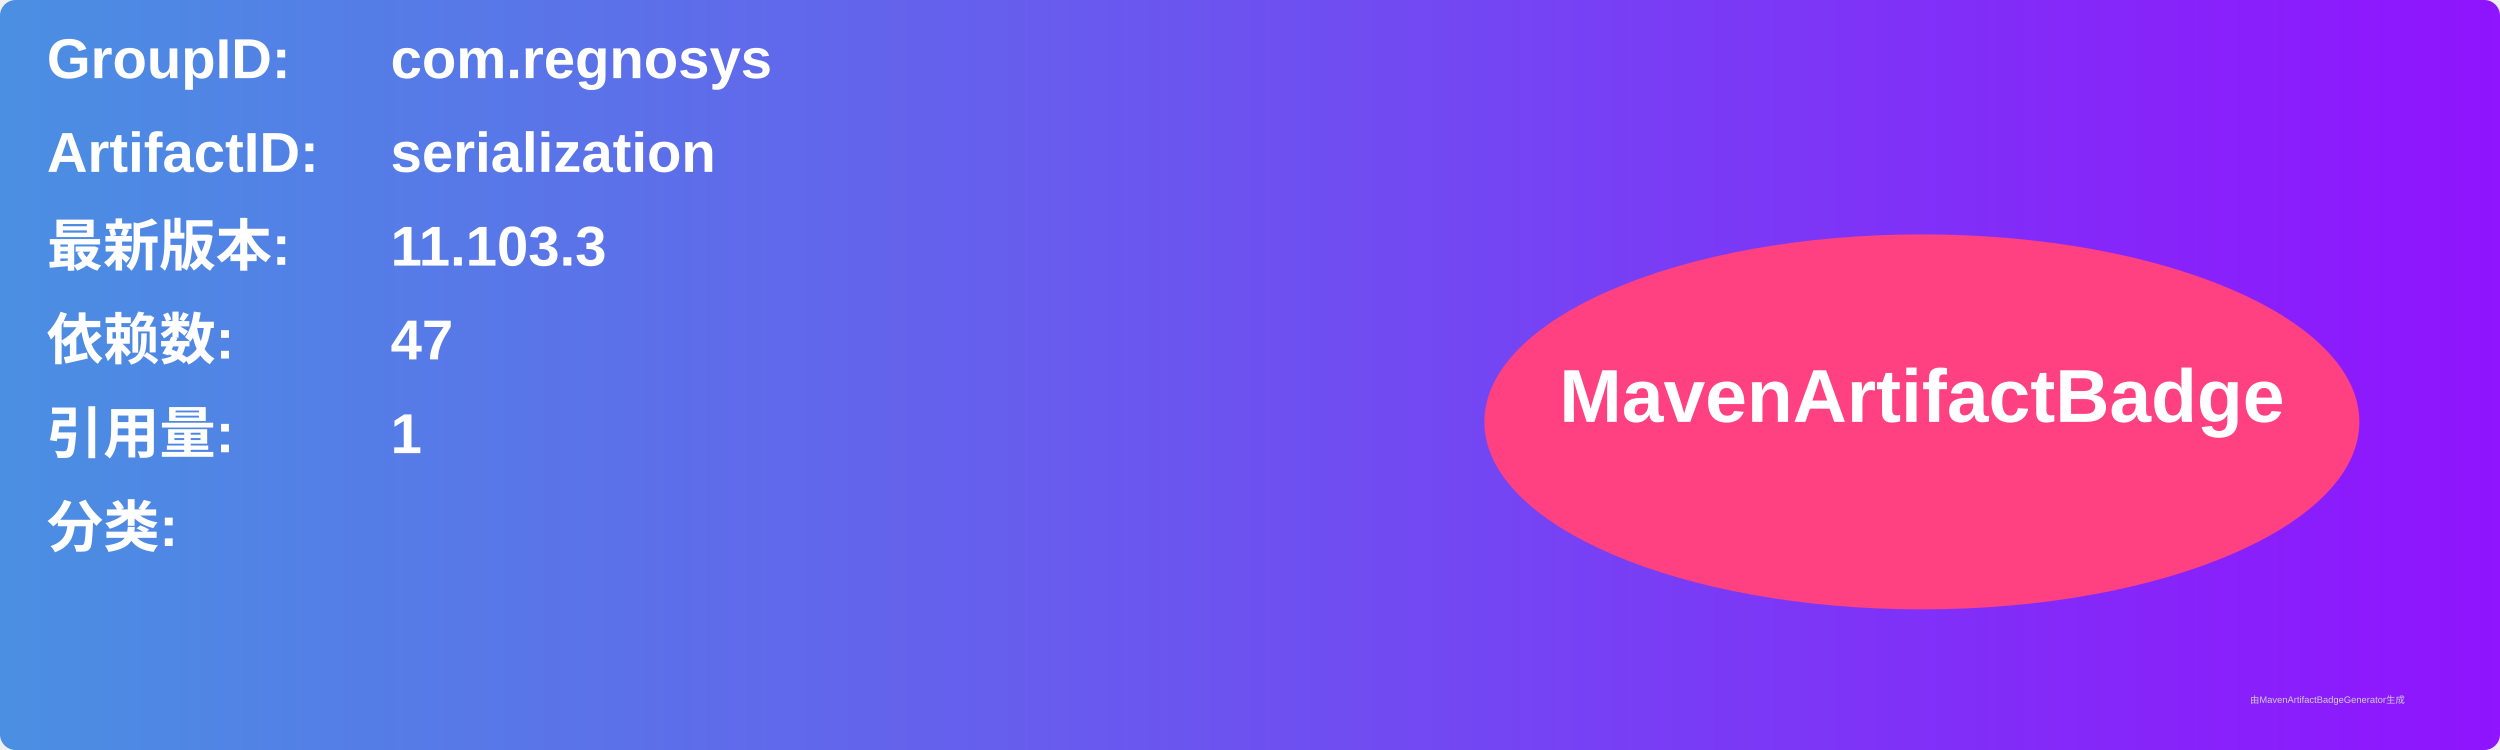
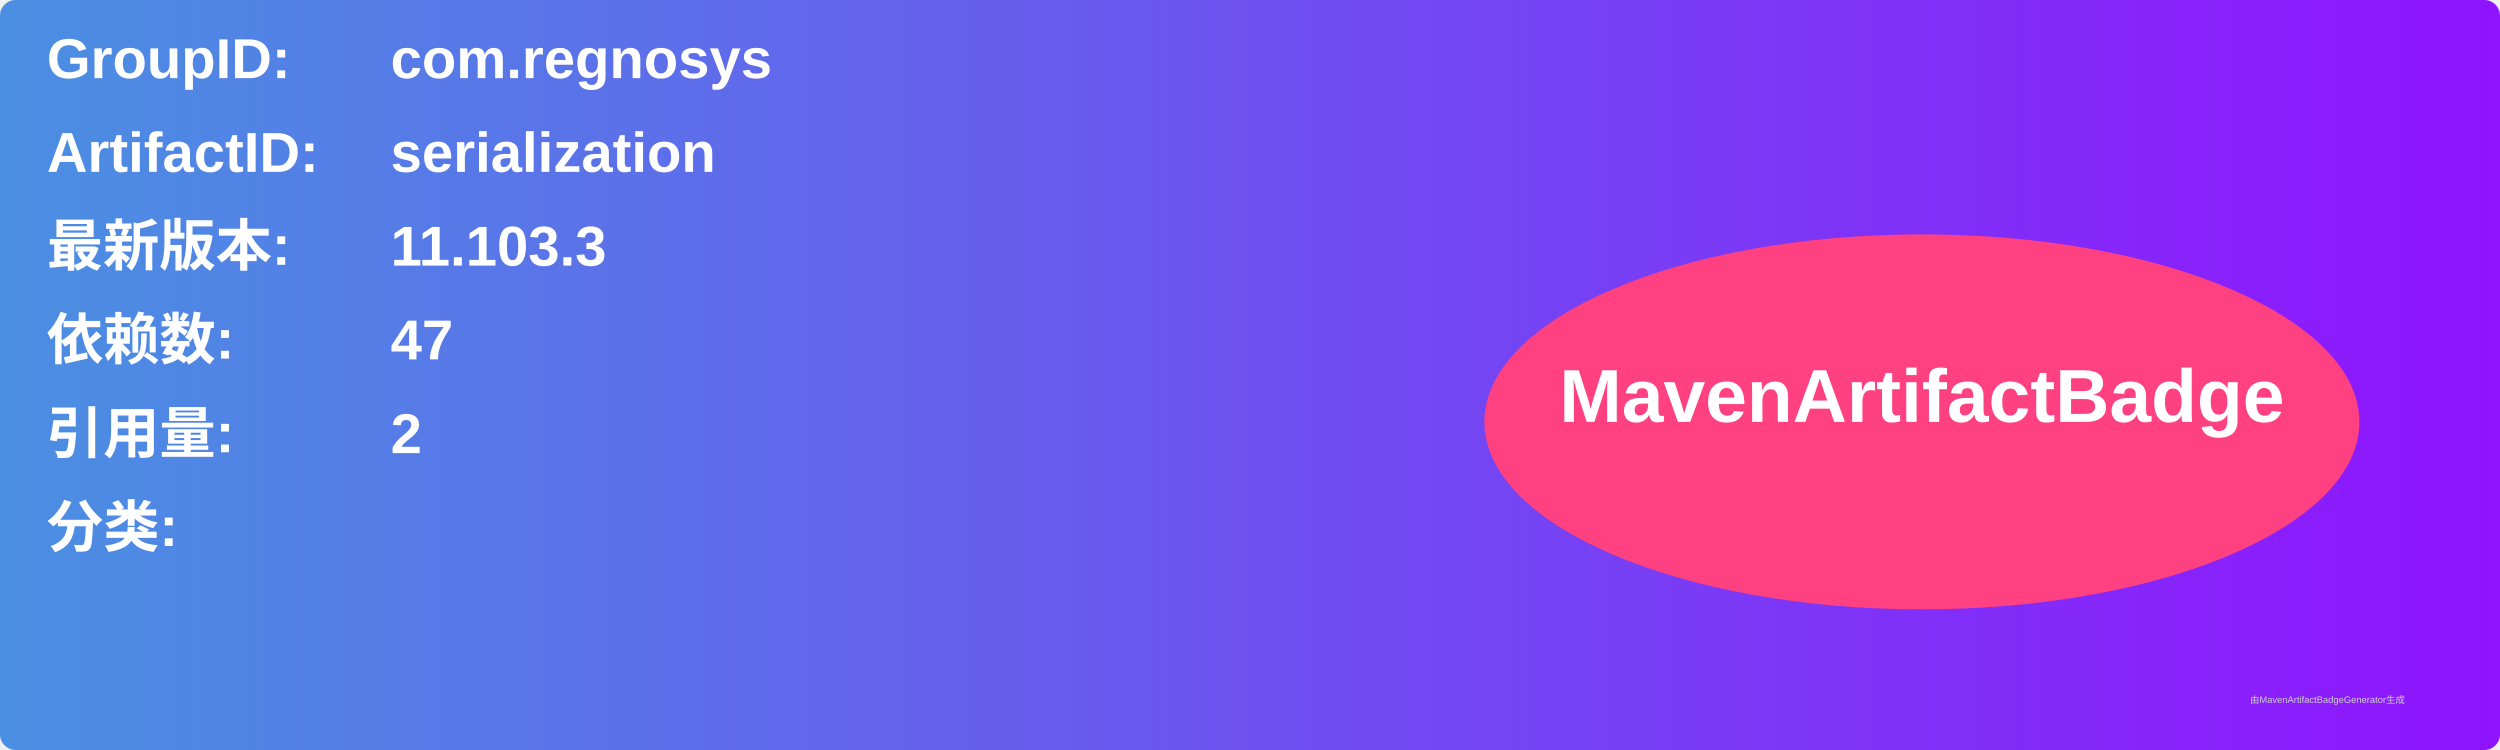
<svg xmlns="http://www.w3.org/2000/svg" width="800" height="240" viewBox="0 0 800 240">
  <linearGradient id="grad" x1="0%" y1="0%" x2="100%" y2="0%">
    <stop offset="0%" stop-color="#4a90e2" />
    <stop offset="100%" stop-color="#9013fe" />
  </linearGradient>
  <rect width="100%" height="100%" rx="5" ry="5" fill="url(#grad)" />
  <g transform="translate(15, 15)">
    <text x="0" y="10" font-family="Arial" font-size="18" fill="white" font-weight="bold" width="260">GroupID:</text>
    <text x="110" y="10" font-family="Arial" font-size="18" fill="white" font-weight="bold" width="460">com.regnosys</text>
    <text x="0" y="40" font-family="Arial" font-size="18" fill="white" font-weight="bold" width="260">ArtifactID:</text>
    <text x="110" y="40" font-family="Arial" font-size="18" fill="white" font-weight="bold" width="460">serialization</text>
    <text x="0" y="70" font-family="Arial" font-size="18" fill="white" font-weight="bold">最新版本:</text>
    <text x="110" y="70" font-family="Arial" font-size="18" fill="white" font-weight="bold">
      <tspan font-weight="bold">11.103.3</tspan>
    </text>
    <text x="0" y="100" font-family="Arial" font-size="18" fill="white" font-weight="bold">依赖数: </text>
    <text x="110" y="100" font-family="Arial" font-size="18" fill="white">
      <tspan font-weight="bold">47</tspan>
    </text>
    <text x="0" y="130" font-family="Arial" font-size="18" fill="white" font-weight="bold">引用量: </text>
    <text x="110" y="130" font-family="Arial" font-size="18" fill="white">
-       <tspan font-weight="bold">1</tspan>
+       <tspan font-weight="bold">2</tspan>
    </text>
    <text x="0" y="160" font-family="Arial" font-size="18" fill="white" font-weight="bold">分类:</text>
    <text x="10" y="190" font-family="Arial" font-size="10" fill="white">
      <tspan font-weight="bold" />
    </text>
    <ellipse cx="600" cy="120" rx="140" ry="60" fill="#ff4081" />
    <text x="600" y="120" text-anchor="middle" font-family="Arial" font-size="24" fill="white" font-weight="bold">MavenArtifactBadge</text>
  </g>
  <text x="720" y="225" font-family="Arial" font-size="3" fill="#d0d0d0">由MavenArtifactBadgeGenerator生成</text>
</svg>
